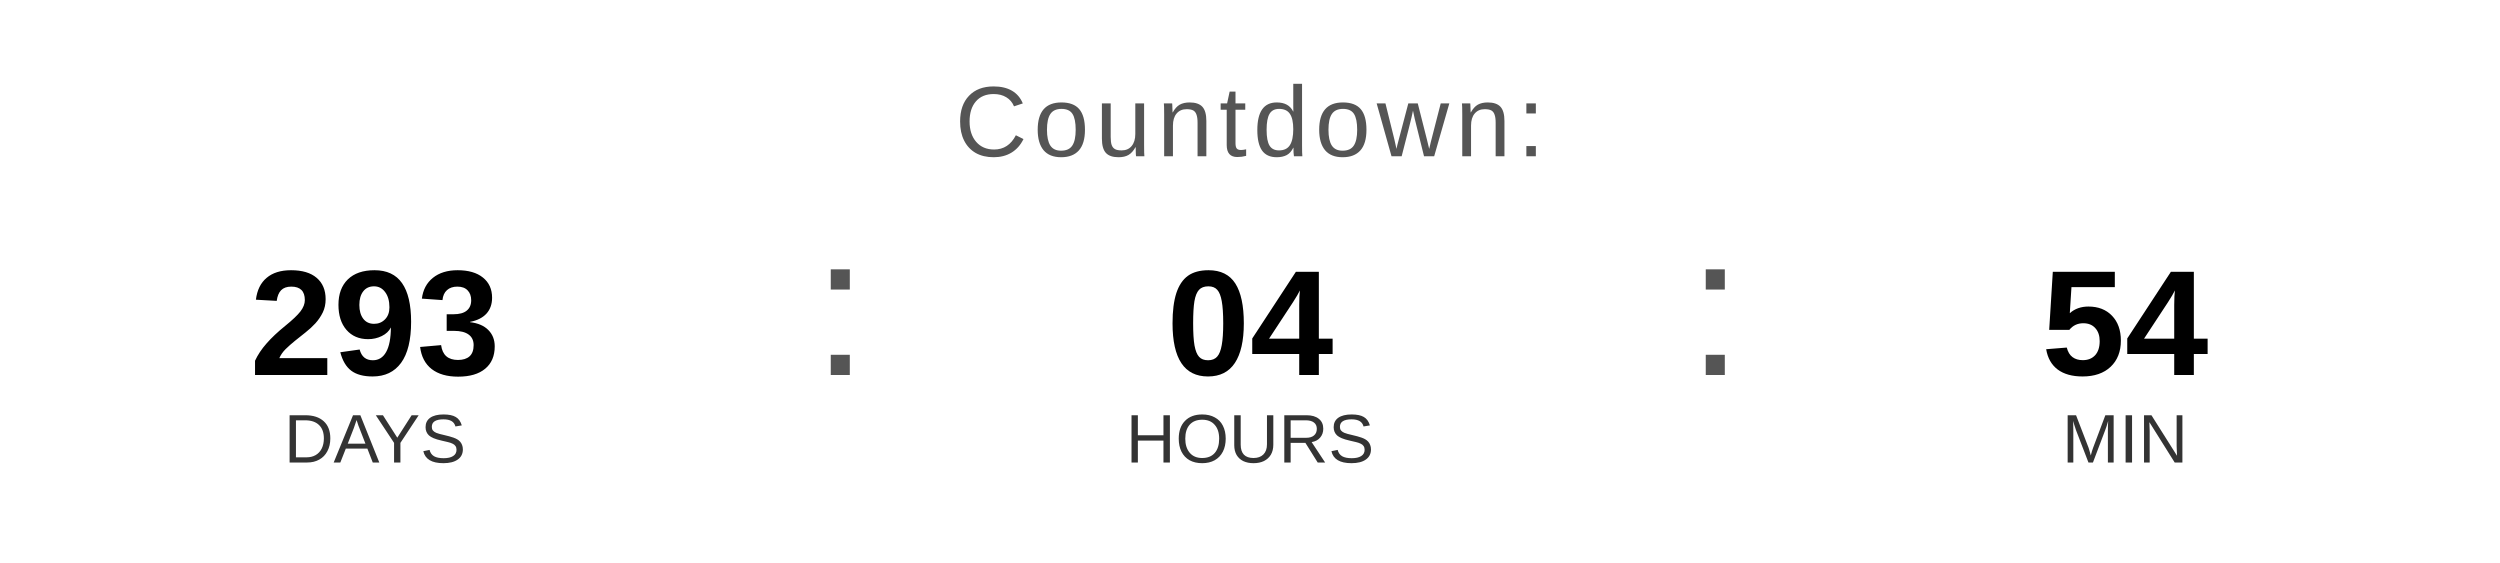
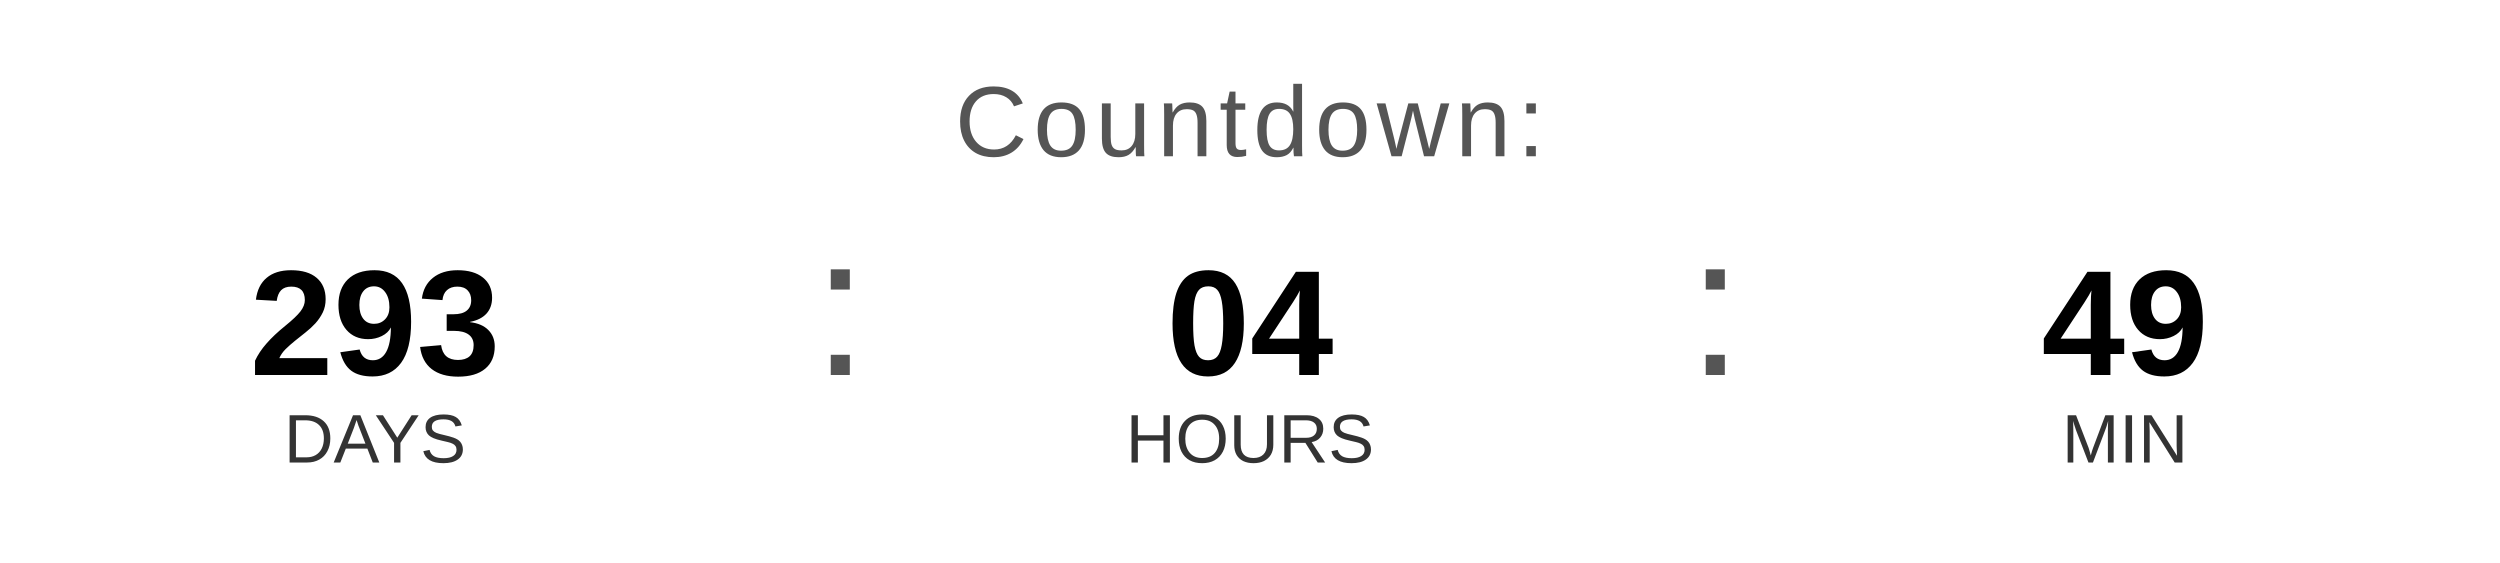
<svg xmlns="http://www.w3.org/2000/svg" width="400" height="90" viewBox="0 0 400 90">
  <text x="200" y="25" font-family="Arial, Helvetica, sans-serif" font-size="16" fill="#555555" text-anchor="middle" letter-spacing="1">
    Countdown:
  </text>
  <text x="60" y="60" font-family="Arial, Helvetica, sans-serif" font-size="24" font-weight="bold" fill="#000000" text-anchor="middle">293</text>
  <text x="60" y="74" font-family="Arial, Helvetica, sans-serif" font-size="11" fill="#333333" text-anchor="middle">DAYS</text>
  <text x="130" y="60" font-family="Arial, sans-serif" font-size="32" fill="#555555">:</text>
  <text x="200" y="60" font-family="Arial, Helvetica, sans-serif" font-size="24" font-weight="bold" fill="#000000" text-anchor="middle">04</text>
  <text x="200" y="74" font-family="Arial, Helvetica, sans-serif" font-size="11" fill="#333333" text-anchor="middle">HOURS</text>
  <text x="270" y="60" font-family="Arial, sans-serif" font-size="32" fill="#555555">:</text>
-   <text x="340" y="60" font-family="Arial, Helvetica, sans-serif" font-size="24" font-weight="bold" fill="#000000" text-anchor="middle">54</text>
+   <text x="340" y="60" font-family="Arial, Helvetica, sans-serif" font-size="24" font-weight="bold" fill="#000000" text-anchor="middle">49</text>
  <text x="340" y="74" font-family="Arial, Helvetica, sans-serif" font-size="11" fill="#333333" text-anchor="middle">MIN</text>
</svg>
